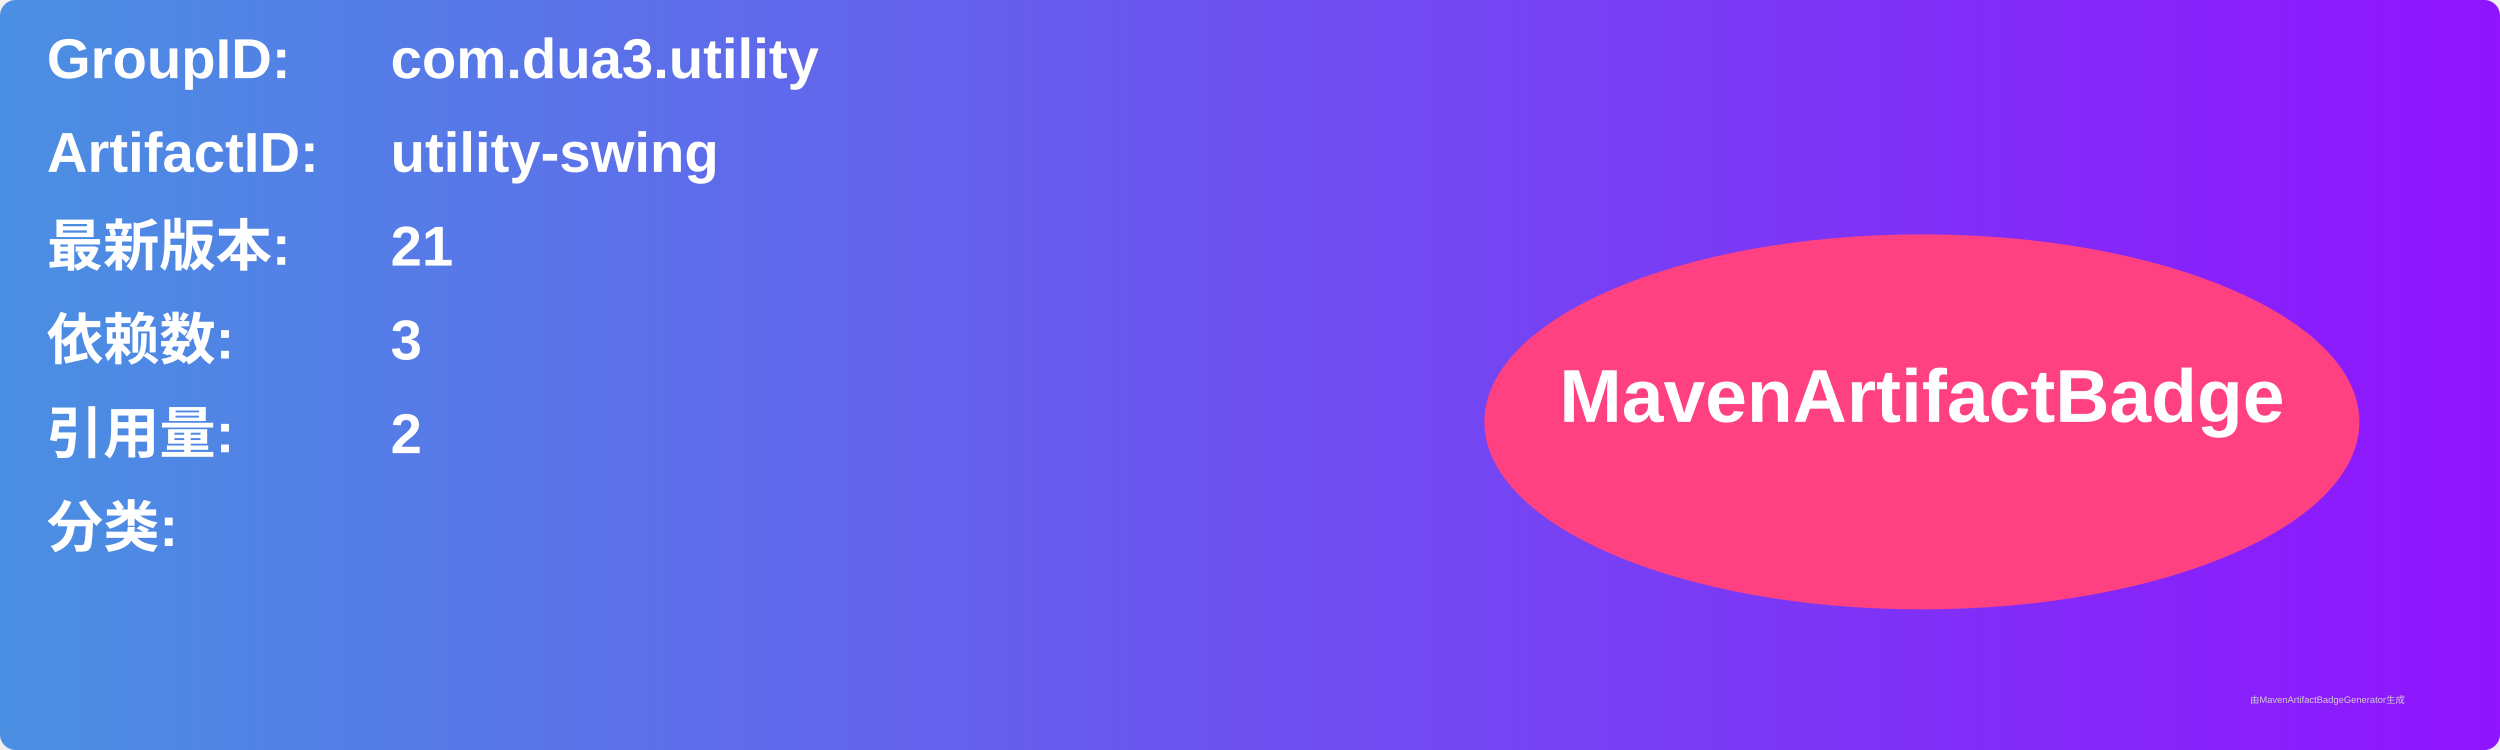
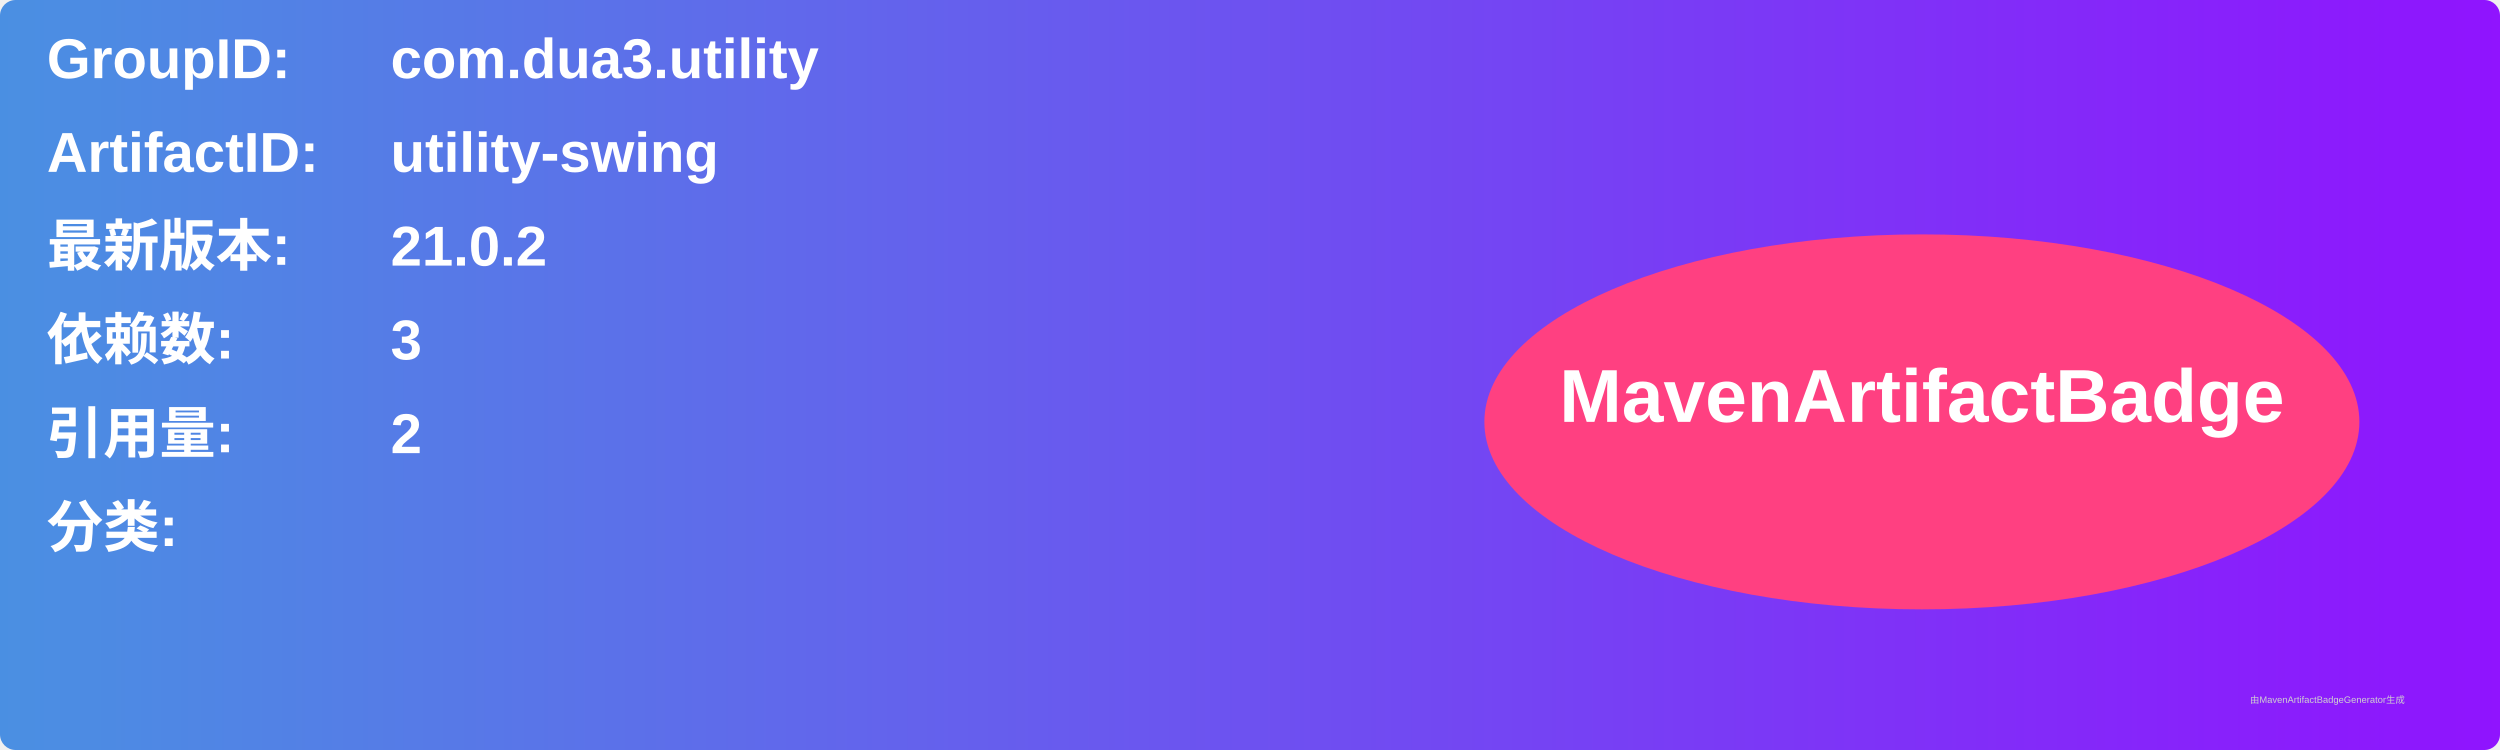
<svg xmlns="http://www.w3.org/2000/svg" width="800" height="240" viewBox="0 0 800 240">
  <linearGradient id="grad" x1="0%" y1="0%" x2="100%" y2="0%">
    <stop offset="0%" stop-color="#4a90e2" />
    <stop offset="100%" stop-color="#9013fe" />
  </linearGradient>
  <rect width="100%" height="100%" rx="5" ry="5" fill="url(#grad)" />
  <g transform="translate(15, 15)">
    <text x="0" y="10" font-family="Arial" font-size="18" fill="white" font-weight="bold" width="260">GroupID:</text>
    <text x="110" y="10" font-family="Arial" font-size="18" fill="white" font-weight="bold" width="460">com.dua3.utility</text>
    <text x="0" y="40" font-family="Arial" font-size="18" fill="white" font-weight="bold" width="260">ArtifactID:</text>
    <text x="110" y="40" font-family="Arial" font-size="18" fill="white" font-weight="bold" width="460">utility-swing</text>
    <text x="0" y="70" font-family="Arial" font-size="18" fill="white" font-weight="bold">最新版本:</text>
    <text x="110" y="70" font-family="Arial" font-size="18" fill="white" font-weight="bold">
-       <tspan font-weight="bold">21</tspan>
+       <tspan font-weight="bold">21.0.2</tspan>
    </text>
    <text x="0" y="100" font-family="Arial" font-size="18" fill="white" font-weight="bold">依赖数: </text>
    <text x="110" y="100" font-family="Arial" font-size="18" fill="white">
      <tspan font-weight="bold">3</tspan>
    </text>
    <text x="0" y="130" font-family="Arial" font-size="18" fill="white" font-weight="bold">引用量: </text>
    <text x="110" y="130" font-family="Arial" font-size="18" fill="white">
      <tspan font-weight="bold">2</tspan>
    </text>
    <text x="0" y="160" font-family="Arial" font-size="18" fill="white" font-weight="bold">分类:</text>
    <text x="10" y="190" font-family="Arial" font-size="10" fill="white">
      <tspan font-weight="bold" />
    </text>
    <ellipse cx="600" cy="120" rx="140" ry="60" fill="#ff4081" />
    <text x="600" y="120" text-anchor="middle" font-family="Arial" font-size="24" fill="white" font-weight="bold">MavenArtifactBadge</text>
  </g>
  <text x="720" y="225" font-family="Arial" font-size="3" fill="#d0d0d0">由MavenArtifactBadgeGenerator生成</text>
</svg>
